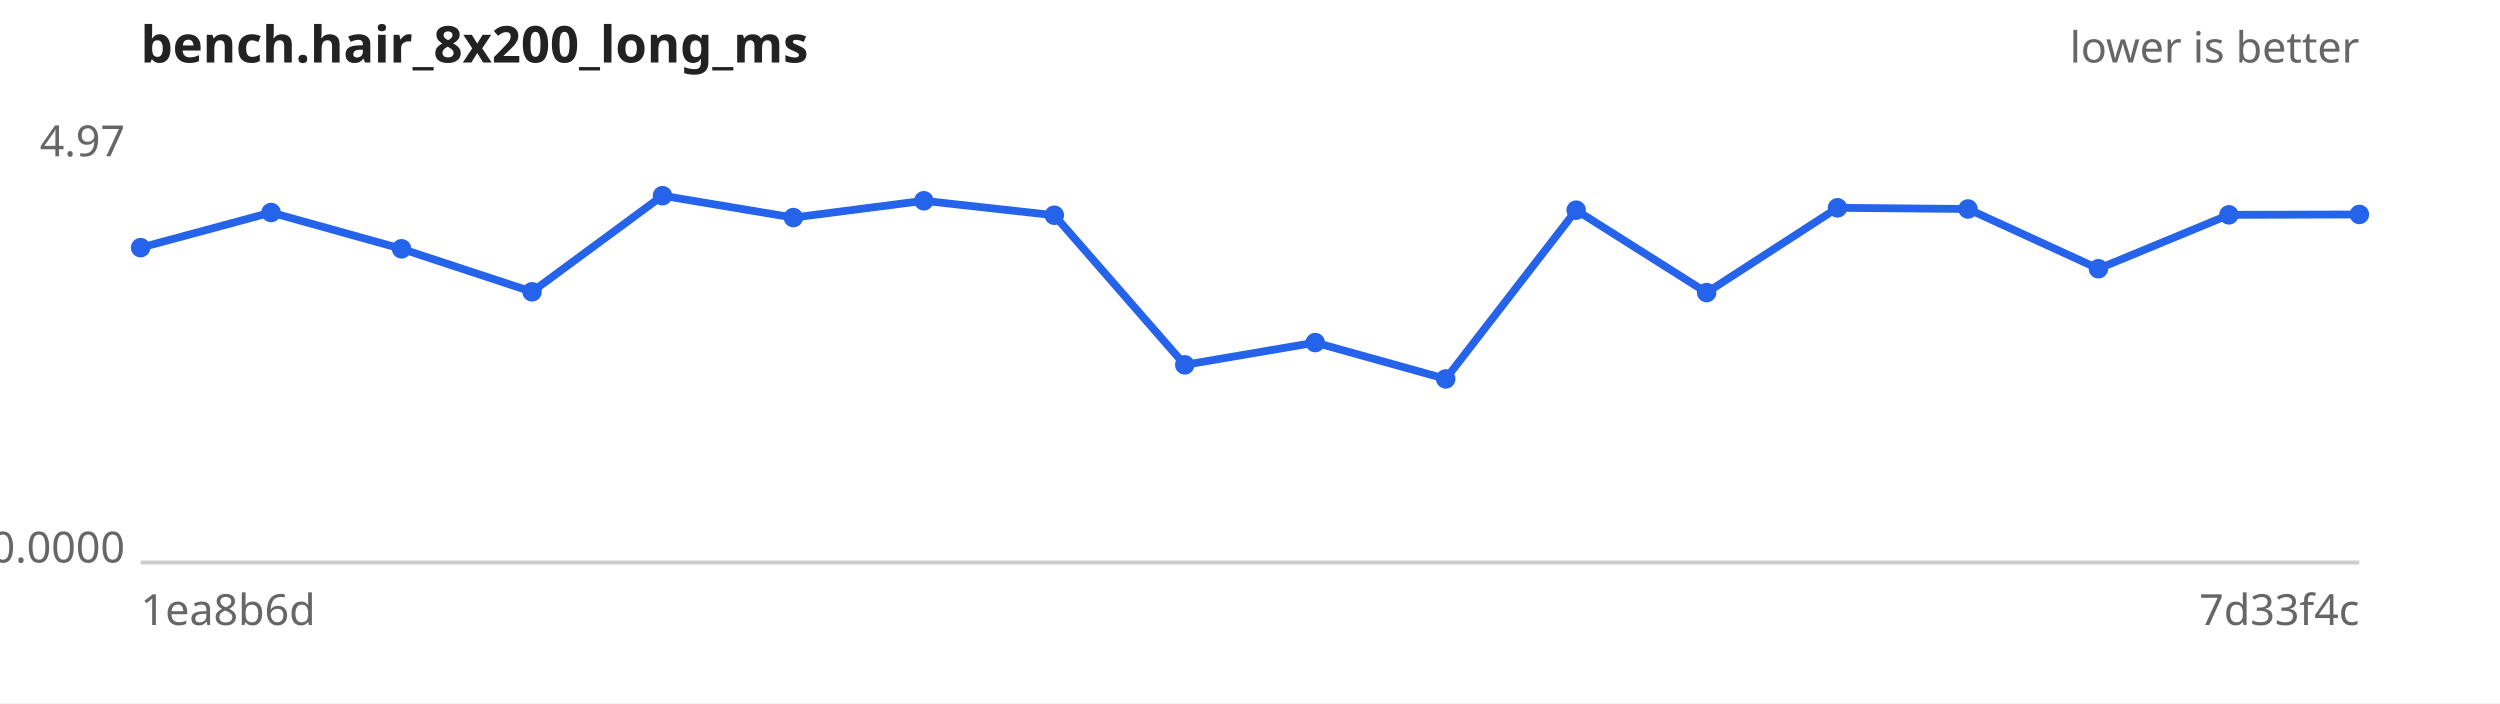
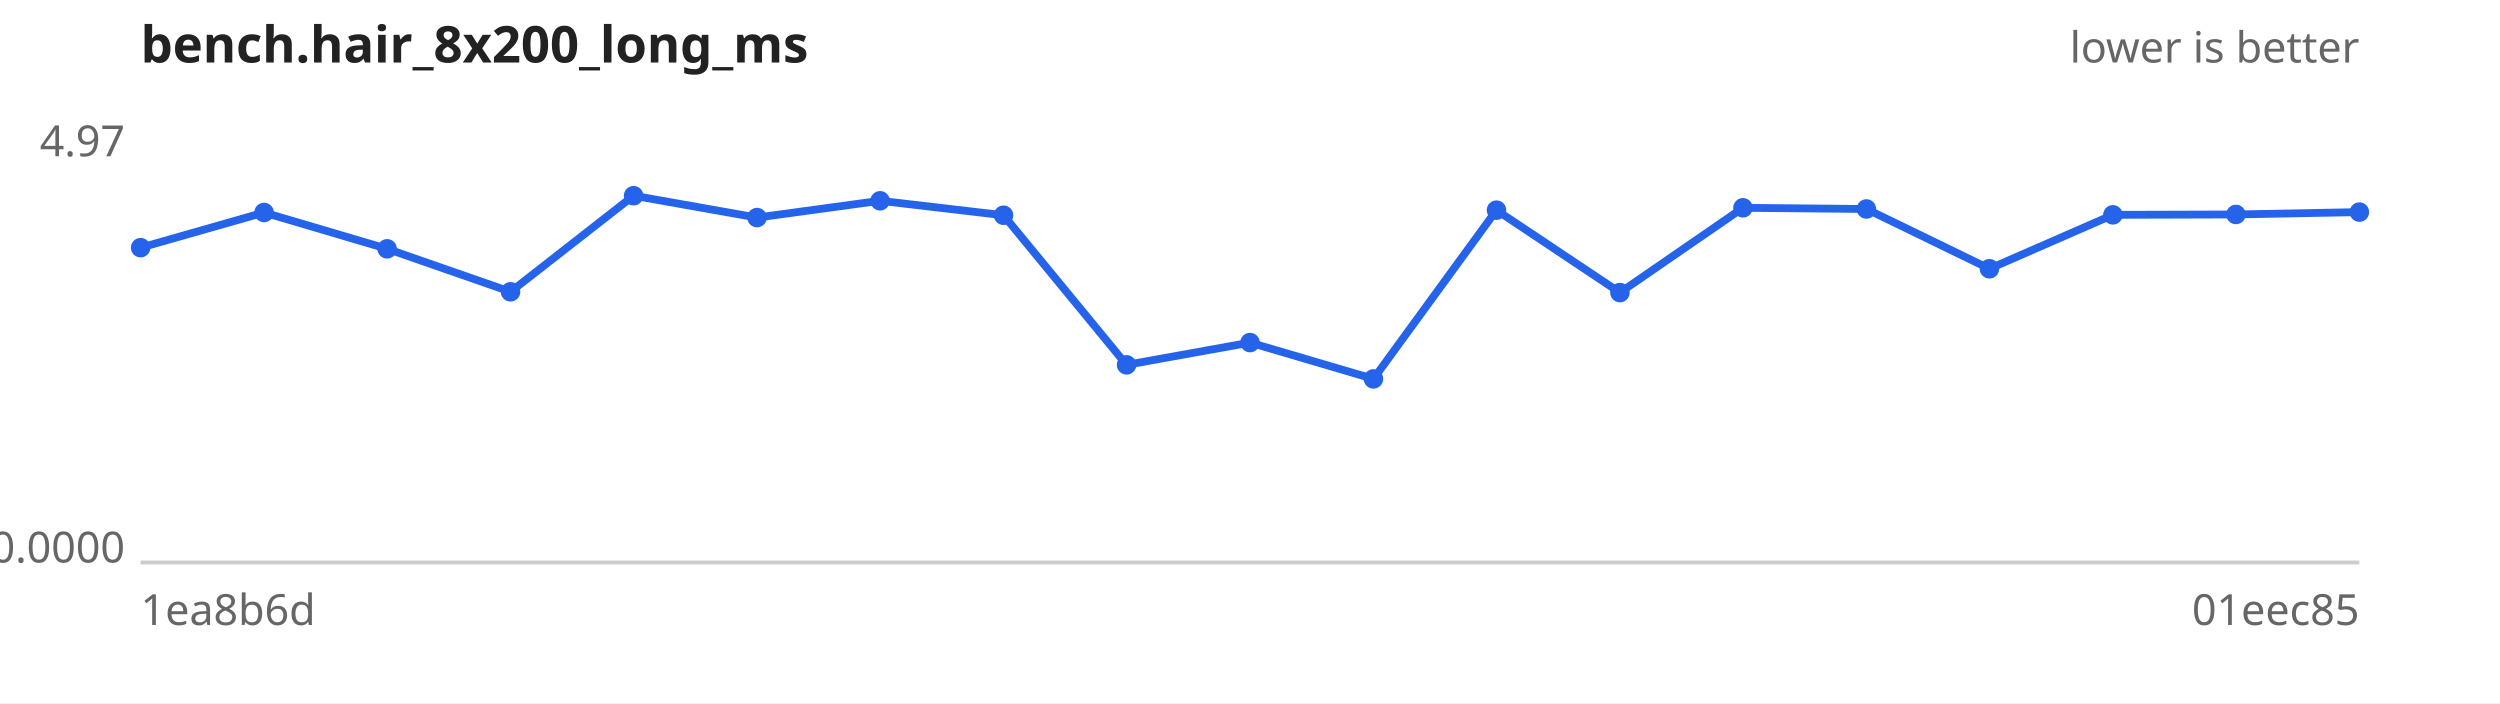
<svg xmlns="http://www.w3.org/2000/svg" width="640" height="180" viewBox="0 0 640 180" font-family="sans-serif" font-size="11">
  <rect width="640" height="180" fill="#ffffff" />
  <text x="36" y="16" font-size="13" font-weight="bold" fill="#222">bench.hair_8x200_long_ms</text>
  <text x="604" y="16" text-anchor="end" fill="#666">lower is better</text>
  <line x1="36" y1="144" x2="604" y2="144" stroke="#ccc" />
  <text x="32" y="40.0" text-anchor="end" fill="#666">4.97</text>
  <text x="32" y="144.0" text-anchor="end" fill="#666">0.0000</text>
  <text x="36" y="160" fill="#666">1ea8b6d</text>
-   <text x="604" y="160" text-anchor="end" fill="#666">7d33f4c</text>
-   <path d="M36.0,63.4 L69.4,54.4 L102.8,63.7 L136.2,74.7 L169.6,50.1 L203.1,55.7 L236.5,51.4 L269.9,55.1 L303.3,93.4 L336.7,87.7 L370.1,97.0 L403.5,53.8 L436.9,74.9 L470.4,53.2 L503.8,53.5 L537.2,68.8 L570.6,55.0 L604.0,54.9" fill="none" stroke="#2563eb" stroke-width="2" />
+   <text x="604" y="160" text-anchor="end" fill="#666">01eec85</text>
+   <path d="M36.0,63.4 L67.6,54.4 L99.1,63.7 L130.7,74.7 L162.2,50.1 L193.8,55.7 L225.3,51.4 L256.9,55.1 L288.4,93.4 L320.0,87.7 L351.6,97.0 L383.1,53.8 L414.7,74.9 L446.2,53.2 L477.8,53.5 L509.3,68.8 L540.9,55.0 L572.4,54.9 L604.0,54.3" fill="none" stroke="#2563eb" stroke-width="2" />
  <g fill="#2563eb">
    <circle cx="36.0" cy="63.4" r="2.5" />
-     <circle cx="69.4" cy="54.4" r="2.5" />
-     <circle cx="102.8" cy="63.7" r="2.5" />
-     <circle cx="136.2" cy="74.7" r="2.5" />
-     <circle cx="169.6" cy="50.1" r="2.5" />
-     <circle cx="203.1" cy="55.7" r="2.5" />
-     <circle cx="236.5" cy="51.4" r="2.5" />
-     <circle cx="269.9" cy="55.1" r="2.5" />
-     <circle cx="303.3" cy="93.4" r="2.5" />
-     <circle cx="336.7" cy="87.7" r="2.5" />
-     <circle cx="370.1" cy="97.0" r="2.5" />
-     <circle cx="403.5" cy="53.8" r="2.5" />
-     <circle cx="436.9" cy="74.9" r="2.5" />
-     <circle cx="470.4" cy="53.2" r="2.5" />
-     <circle cx="503.8" cy="53.5" r="2.5" />
-     <circle cx="537.2" cy="68.8" r="2.5" />
-     <circle cx="570.6" cy="55.0" r="2.5" />
-     <circle cx="604.0" cy="54.9" r="2.5" />
+     <circle cx="67.6" cy="54.4" r="2.5" />
+     <circle cx="99.1" cy="63.7" r="2.5" />
+     <circle cx="130.7" cy="74.7" r="2.5" />
+     <circle cx="162.2" cy="50.1" r="2.5" />
+     <circle cx="193.8" cy="55.7" r="2.5" />
+     <circle cx="225.3" cy="51.4" r="2.5" />
+     <circle cx="256.9" cy="55.1" r="2.5" />
+     <circle cx="288.4" cy="93.4" r="2.5" />
+     <circle cx="320.0" cy="87.7" r="2.5" />
+     <circle cx="351.6" cy="97.0" r="2.5" />
+     <circle cx="383.1" cy="53.8" r="2.5" />
+     <circle cx="414.7" cy="74.9" r="2.5" />
+     <circle cx="446.2" cy="53.2" r="2.5" />
+     <circle cx="477.8" cy="53.5" r="2.5" />
+     <circle cx="509.3" cy="68.8" r="2.5" />
+     <circle cx="540.9" cy="55.0" r="2.5" />
+     <circle cx="572.4" cy="54.9" r="2.5" />
+     <circle cx="604.0" cy="54.3" r="2.5" />
  </g>
</svg>
